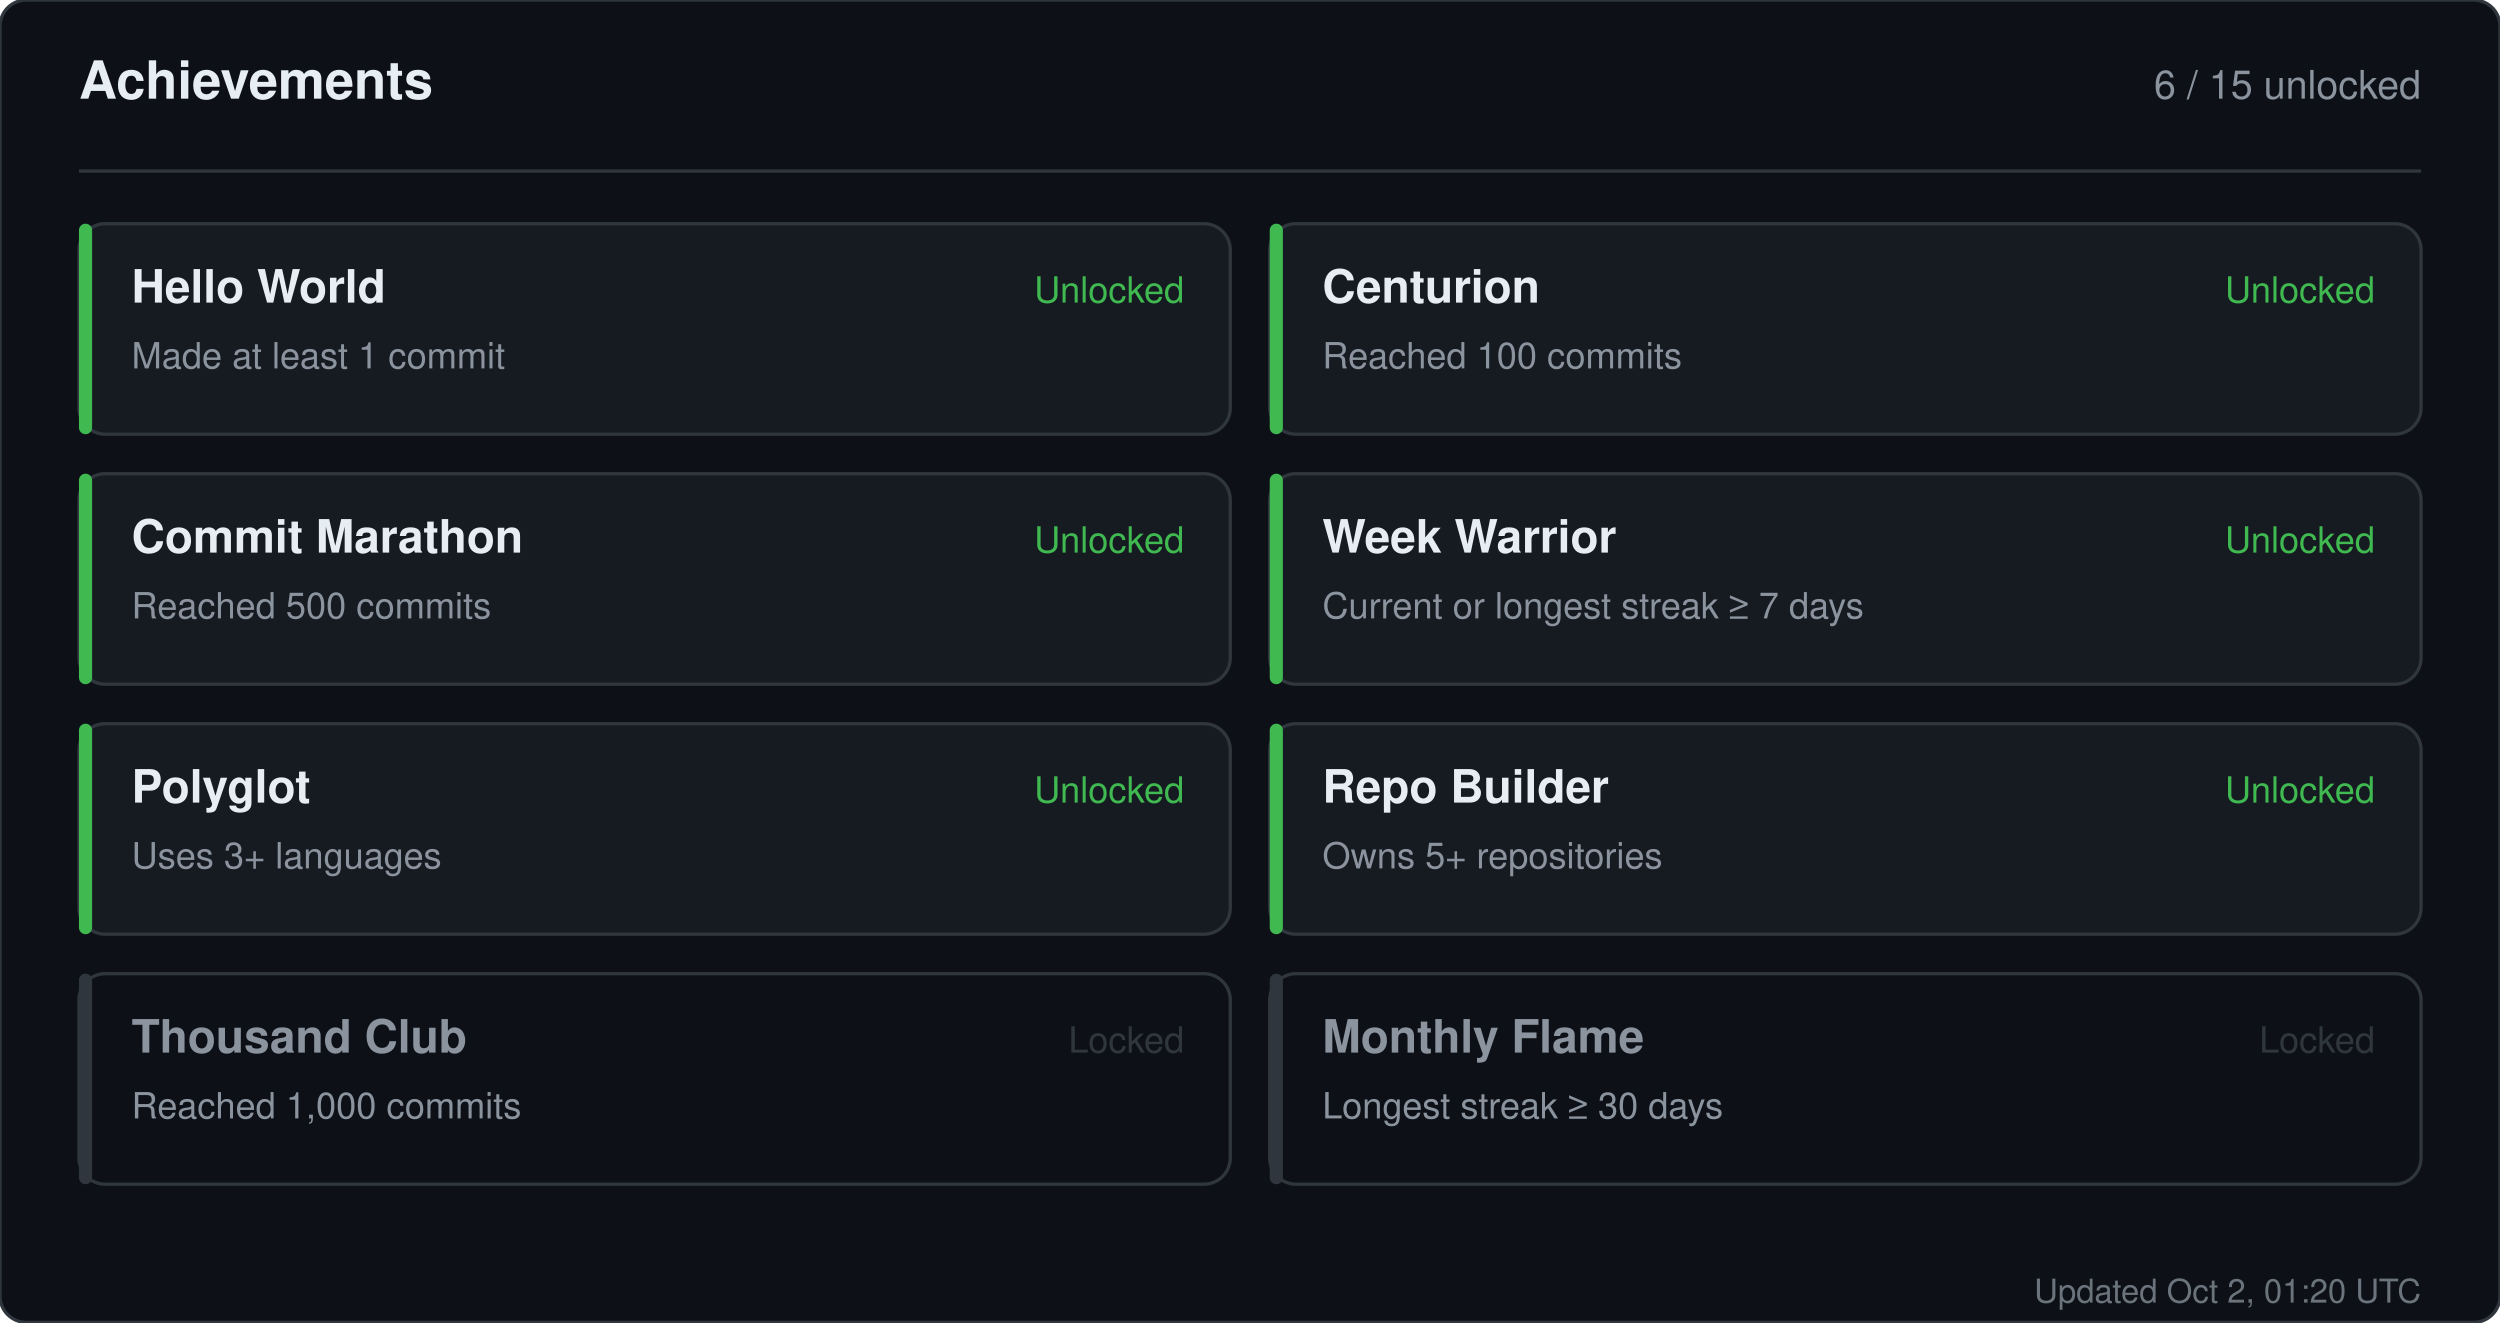
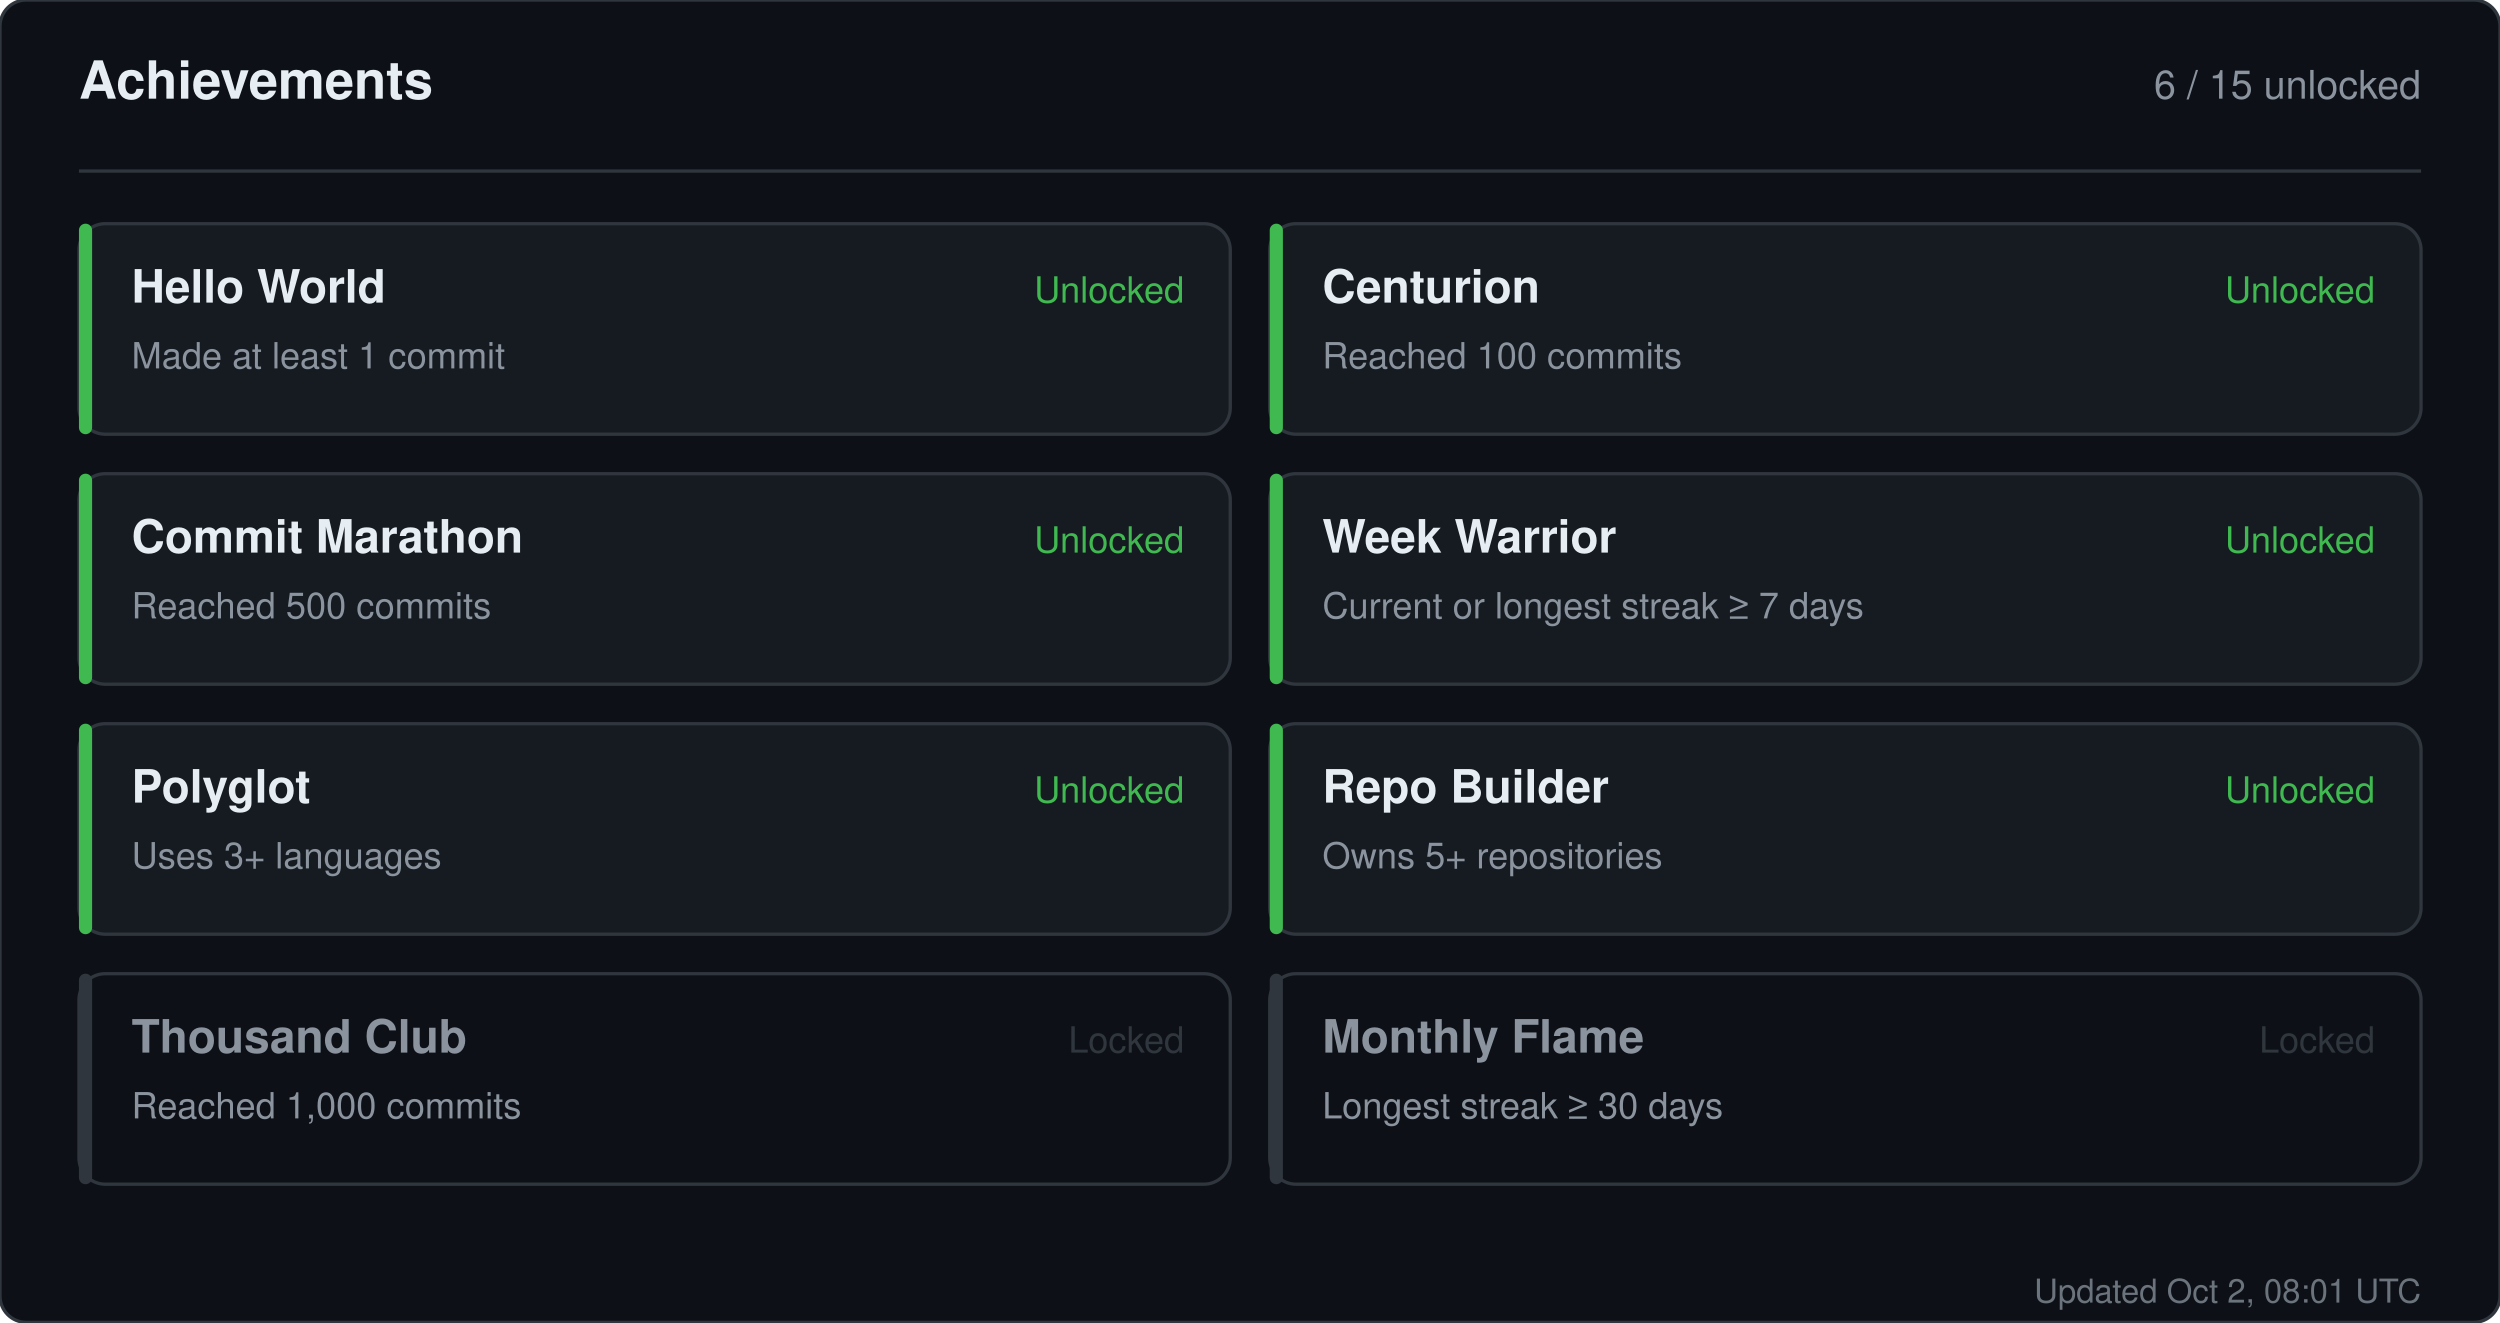
<svg xmlns="http://www.w3.org/2000/svg" width="760" height="402" viewBox="0 0 760 402" role="img" aria-label="Achievements for sandiirawan12">
  <rect width="760" height="402" rx="8" fill="#0d1117" stroke="#30363d" />
  <g font-family="-apple-system, BlinkMacSystemFont, Segoe UI, Helvetica, Arial, sans-serif">
    <text x="24" y="30" fill="#e6edf3" font-size="16" font-weight="700">Achievements</text>
    <text x="736" y="30" fill="#8b949e" font-size="12" text-anchor="end">6 / 15 unlocked</text>
    <line x1="24" y1="52" x2="736" y2="52" stroke="#30363d" />
    <rect x="24" y="68" width="350" height="64" rx="8" fill="#161b22" stroke="#30363d" />
    <rect x="24" y="68" width="4" height="64" rx="2" fill="#3fb950" />
    <text x="40" y="92" fill="#e6edf3" font-size="14" font-weight="700">Hello World</text>
    <text x="40" y="112" fill="#8b949e" font-size="11">Made at least 1 commit</text>
    <text x="360" y="92" fill="#3fb950" font-size="11" text-anchor="end">Unlocked</text>
    <rect x="386" y="68" width="350" height="64" rx="8" fill="#161b22" stroke="#30363d" />
    <rect x="386" y="68" width="4" height="64" rx="2" fill="#3fb950" />
    <text x="402" y="92" fill="#e6edf3" font-size="14" font-weight="700">Centurion</text>
    <text x="402" y="112" fill="#8b949e" font-size="11">Reached 100 commits</text>
    <text x="722" y="92" fill="#3fb950" font-size="11" text-anchor="end">Unlocked</text>
    <rect x="24" y="144" width="350" height="64" rx="8" fill="#161b22" stroke="#30363d" />
    <rect x="24" y="144" width="4" height="64" rx="2" fill="#3fb950" />
    <text x="40" y="168" fill="#e6edf3" font-size="14" font-weight="700">Commit Marathon</text>
    <text x="40" y="188" fill="#8b949e" font-size="11">Reached 500 commits</text>
    <text x="360" y="168" fill="#3fb950" font-size="11" text-anchor="end">Unlocked</text>
    <rect x="386" y="144" width="350" height="64" rx="8" fill="#161b22" stroke="#30363d" />
    <rect x="386" y="144" width="4" height="64" rx="2" fill="#3fb950" />
    <text x="402" y="168" fill="#e6edf3" font-size="14" font-weight="700">Week Warrior</text>
    <text x="402" y="188" fill="#8b949e" font-size="11">Current or longest streak ≥ 7 days</text>
    <text x="722" y="168" fill="#3fb950" font-size="11" text-anchor="end">Unlocked</text>
    <rect x="24" y="220" width="350" height="64" rx="8" fill="#161b22" stroke="#30363d" />
    <rect x="24" y="220" width="4" height="64" rx="2" fill="#3fb950" />
    <text x="40" y="244" fill="#e6edf3" font-size="14" font-weight="700">Polyglot</text>
    <text x="40" y="264" fill="#8b949e" font-size="11">Uses 3+ languages</text>
    <text x="360" y="244" fill="#3fb950" font-size="11" text-anchor="end">Unlocked</text>
    <rect x="386" y="220" width="350" height="64" rx="8" fill="#161b22" stroke="#30363d" />
    <rect x="386" y="220" width="4" height="64" rx="2" fill="#3fb950" />
    <text x="402" y="244" fill="#e6edf3" font-size="14" font-weight="700">Repo Builder</text>
    <text x="402" y="264" fill="#8b949e" font-size="11">Owns 5+ repositories</text>
    <text x="722" y="244" fill="#3fb950" font-size="11" text-anchor="end">Unlocked</text>
    <rect x="24" y="296" width="350" height="64" rx="8" fill="#0d1117" stroke="#30363d" />
    <rect x="24" y="296" width="4" height="64" rx="2" fill="#30363d" />
    <text x="40" y="320" fill="#8b949e" font-size="14" font-weight="700">Thousand Club</text>
    <text x="40" y="340" fill="#8b949e" font-size="11">Reached 1,000 commits</text>
    <text x="360" y="320" fill="#30363d" font-size="11" text-anchor="end">Locked</text>
    <rect x="386" y="296" width="350" height="64" rx="8" fill="#0d1117" stroke="#30363d" />
    <rect x="386" y="296" width="4" height="64" rx="2" fill="#30363d" />
    <text x="402" y="320" fill="#8b949e" font-size="14" font-weight="700">Monthly Flame</text>
    <text x="402" y="340" fill="#8b949e" font-size="11">Longest streak ≥ 30 days</text>
    <text x="722" y="320" fill="#30363d" font-size="11" text-anchor="end">Locked</text>
-     <text x="736" y="396" fill="#8b949e" font-size="10" text-anchor="end" opacity="0.75">Updated Oct 2, 01:20 UTC</text>
+     <text x="736" y="396" fill="#8b949e" font-size="10" text-anchor="end" opacity="0.75">Updated Oct 2, 08:01 UTC</text>
  </g>
</svg>
